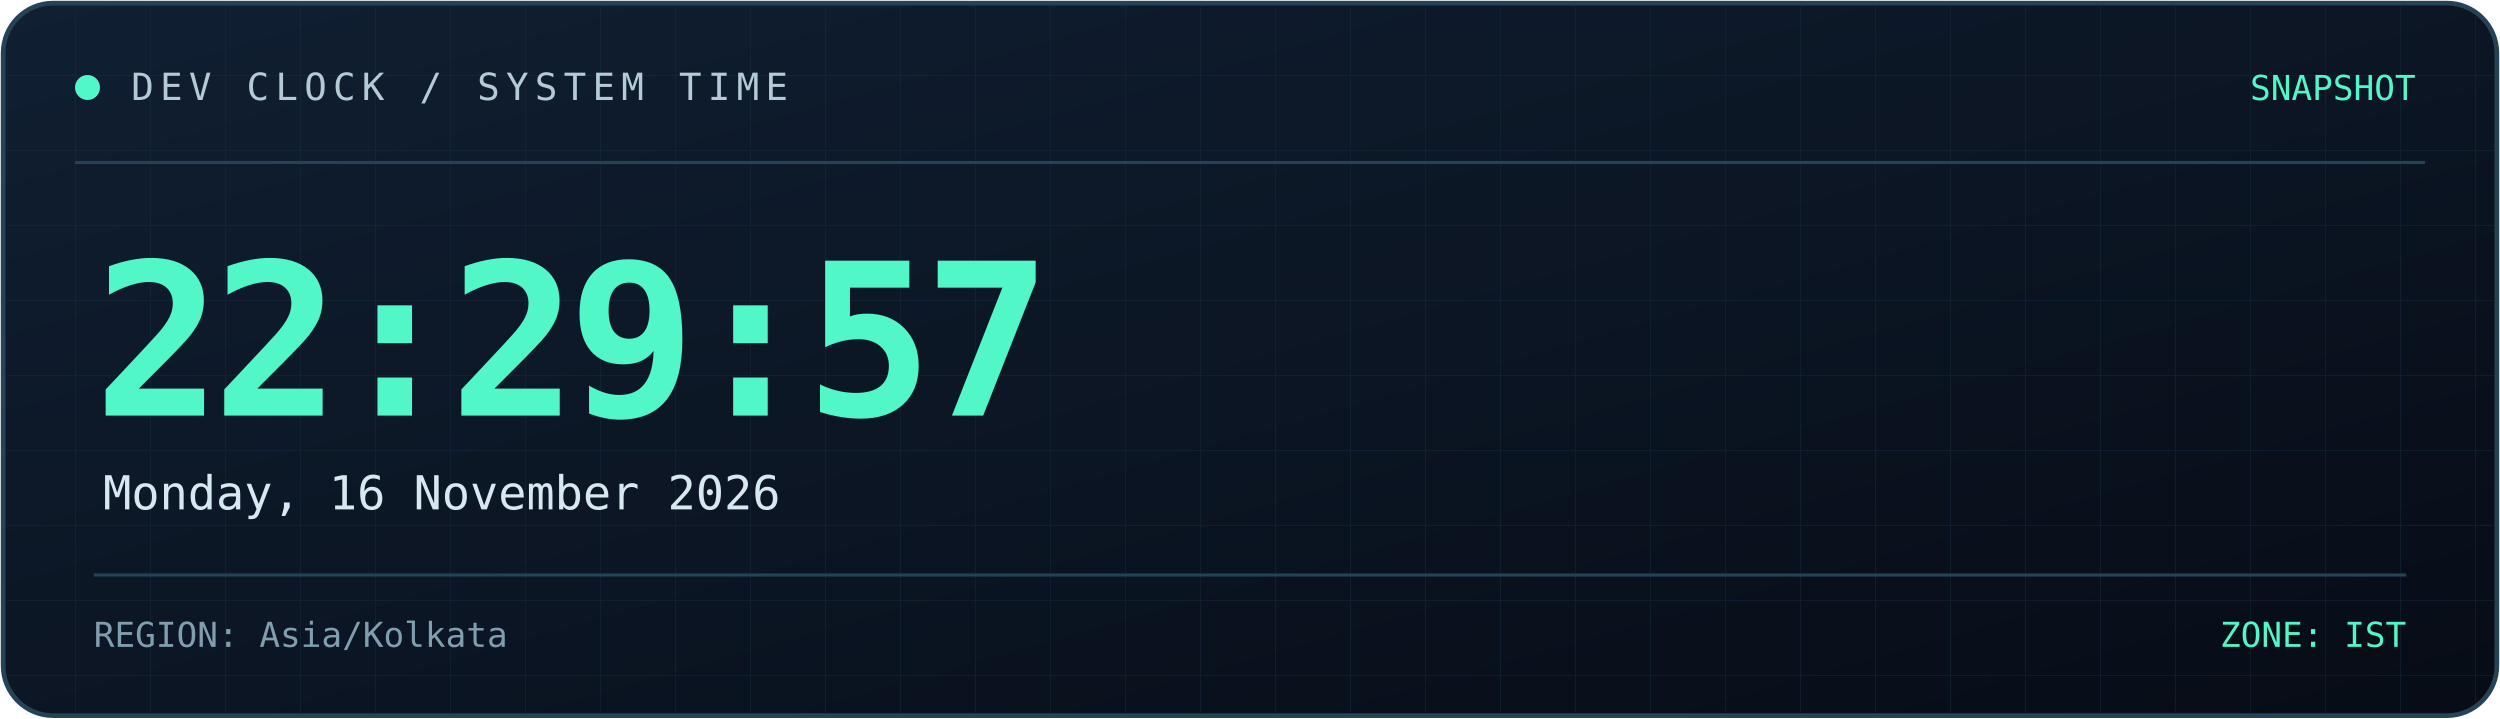
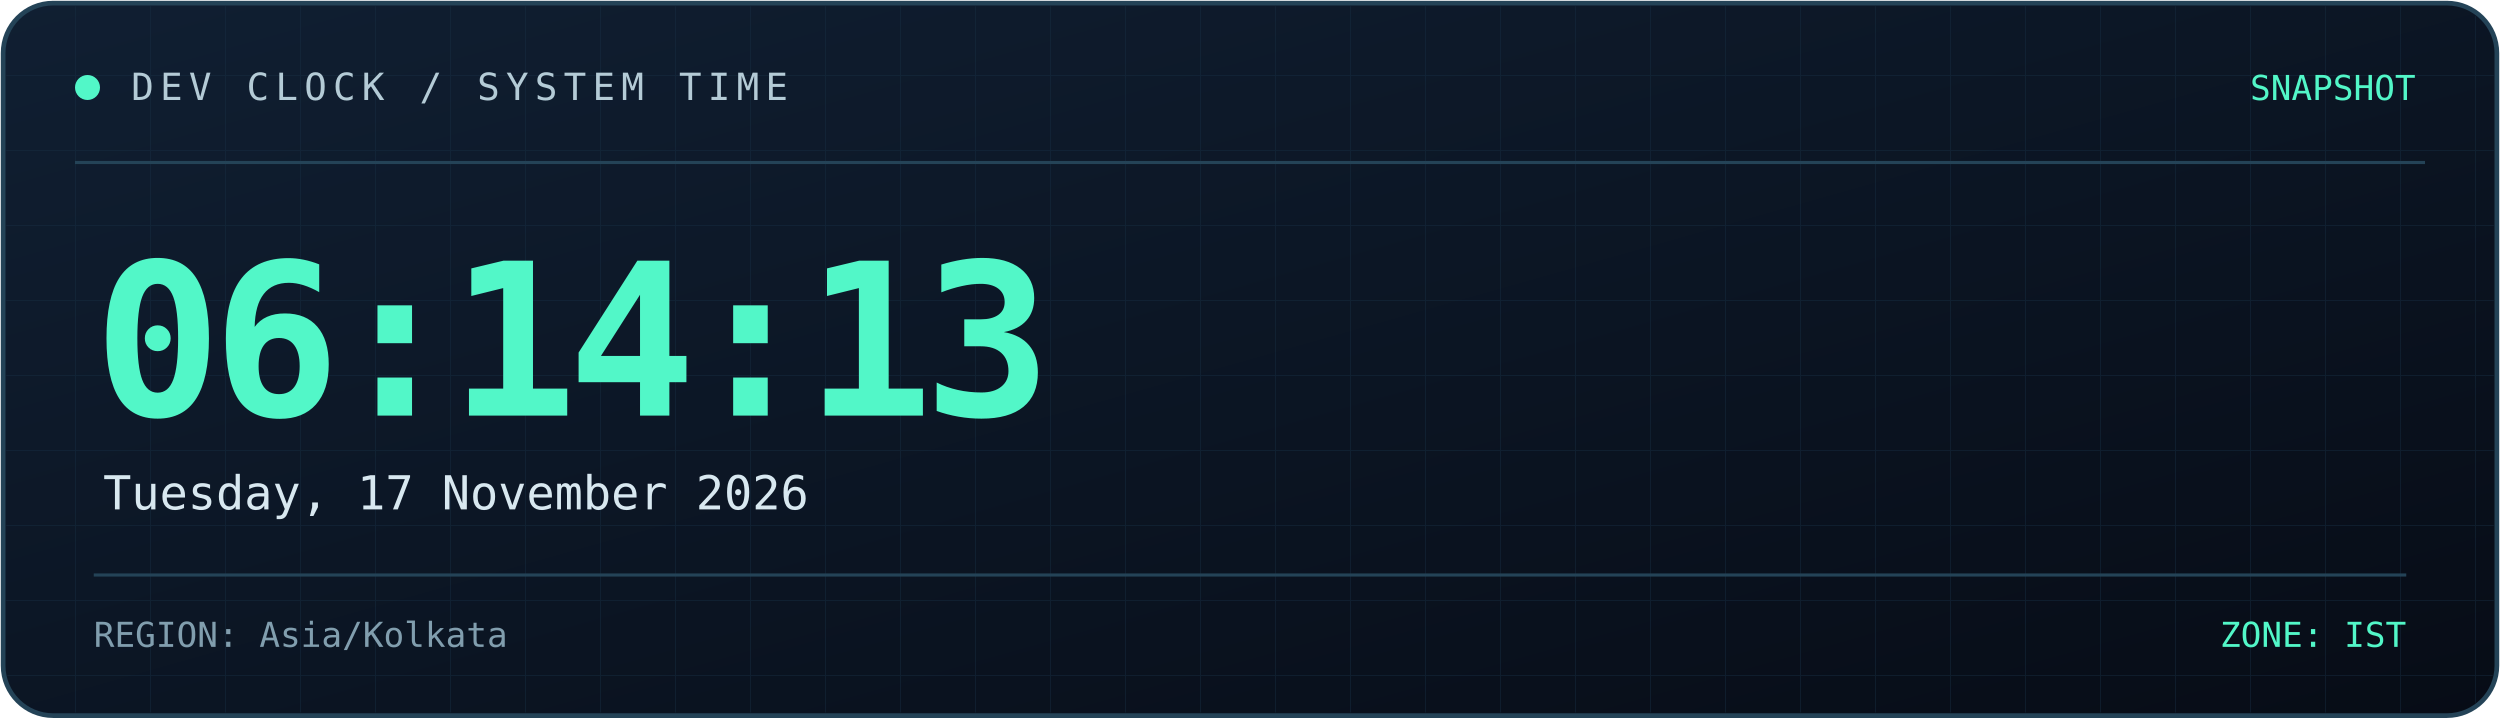
<svg xmlns="http://www.w3.org/2000/svg" width="800" height="230" viewBox="0 0 800 230" role="img" aria-labelledby="title desc">
  <defs>
    <linearGradient id="bg" x1="0" y1="0" x2="1" y2="1">
      <stop offset="0%" stop-color="#101f32" />
      <stop offset="100%" stop-color="#070c16" />
    </linearGradient>
    <linearGradient id="line" x1="0" y1="0" x2="1" y2="0">
      <stop offset="0%" stop-color="#52f7c8" />
      <stop offset="100%" stop-color="#398bff" />
    </linearGradient>
    <pattern id="grid" width="24" height="24" patternUnits="userSpaceOnUse">
      <path d="M24 0H0V24" fill="none" stroke="#173044" stroke-width="0.6" />
    </pattern>
  </defs>
  <rect x="1" y="1" width="798" height="228" rx="16" fill="url(#bg)" stroke="#244357" stroke-width="1.5" />
  <rect x="2" y="2" width="796" height="226" rx="15" fill="url(#grid)" opacity="0.45" />
  <path d="M24 52H776" stroke="#244357" />
  <path d="M24 53H185" stroke="url(#line)" stroke-width="2" />
  <circle cx="28" cy="28" r="4" fill="#52f7c8" />
  <text x="42" y="32" fill="#b4cbd6" font-size="12" font-family="monospace" letter-spacing="2">
    DEV CLOCK / SYSTEM TIME
  </text>
  <text x="773" y="32" text-anchor="end" fill="#52f7c8" font-size="11" font-family="monospace">
    SNAPSHOT
  </text>
  <text x="30" y="133" fill="#52f7c8" font-size="68" font-weight="700" font-family="monospace" letter-spacing="-3">
-     22:29:57
+     06:14:13
  </text>
  <text x="33" y="163" fill="#d8e8f0" font-size="15" font-family="monospace">
-     Monday, 16 November 2026
+     Tuesday, 17 November 2026
  </text>
  <path d="M30 184H770" stroke="#244357" />
  <text x="30" y="207" fill="#819eae" font-size="11" font-family="monospace">
    REGION: Asia/Kolkata
  </text>
  <text x="770" y="207" text-anchor="end" fill="#52f7c8" font-size="11" font-family="monospace">
    ZONE: IST
  </text>
</svg>
